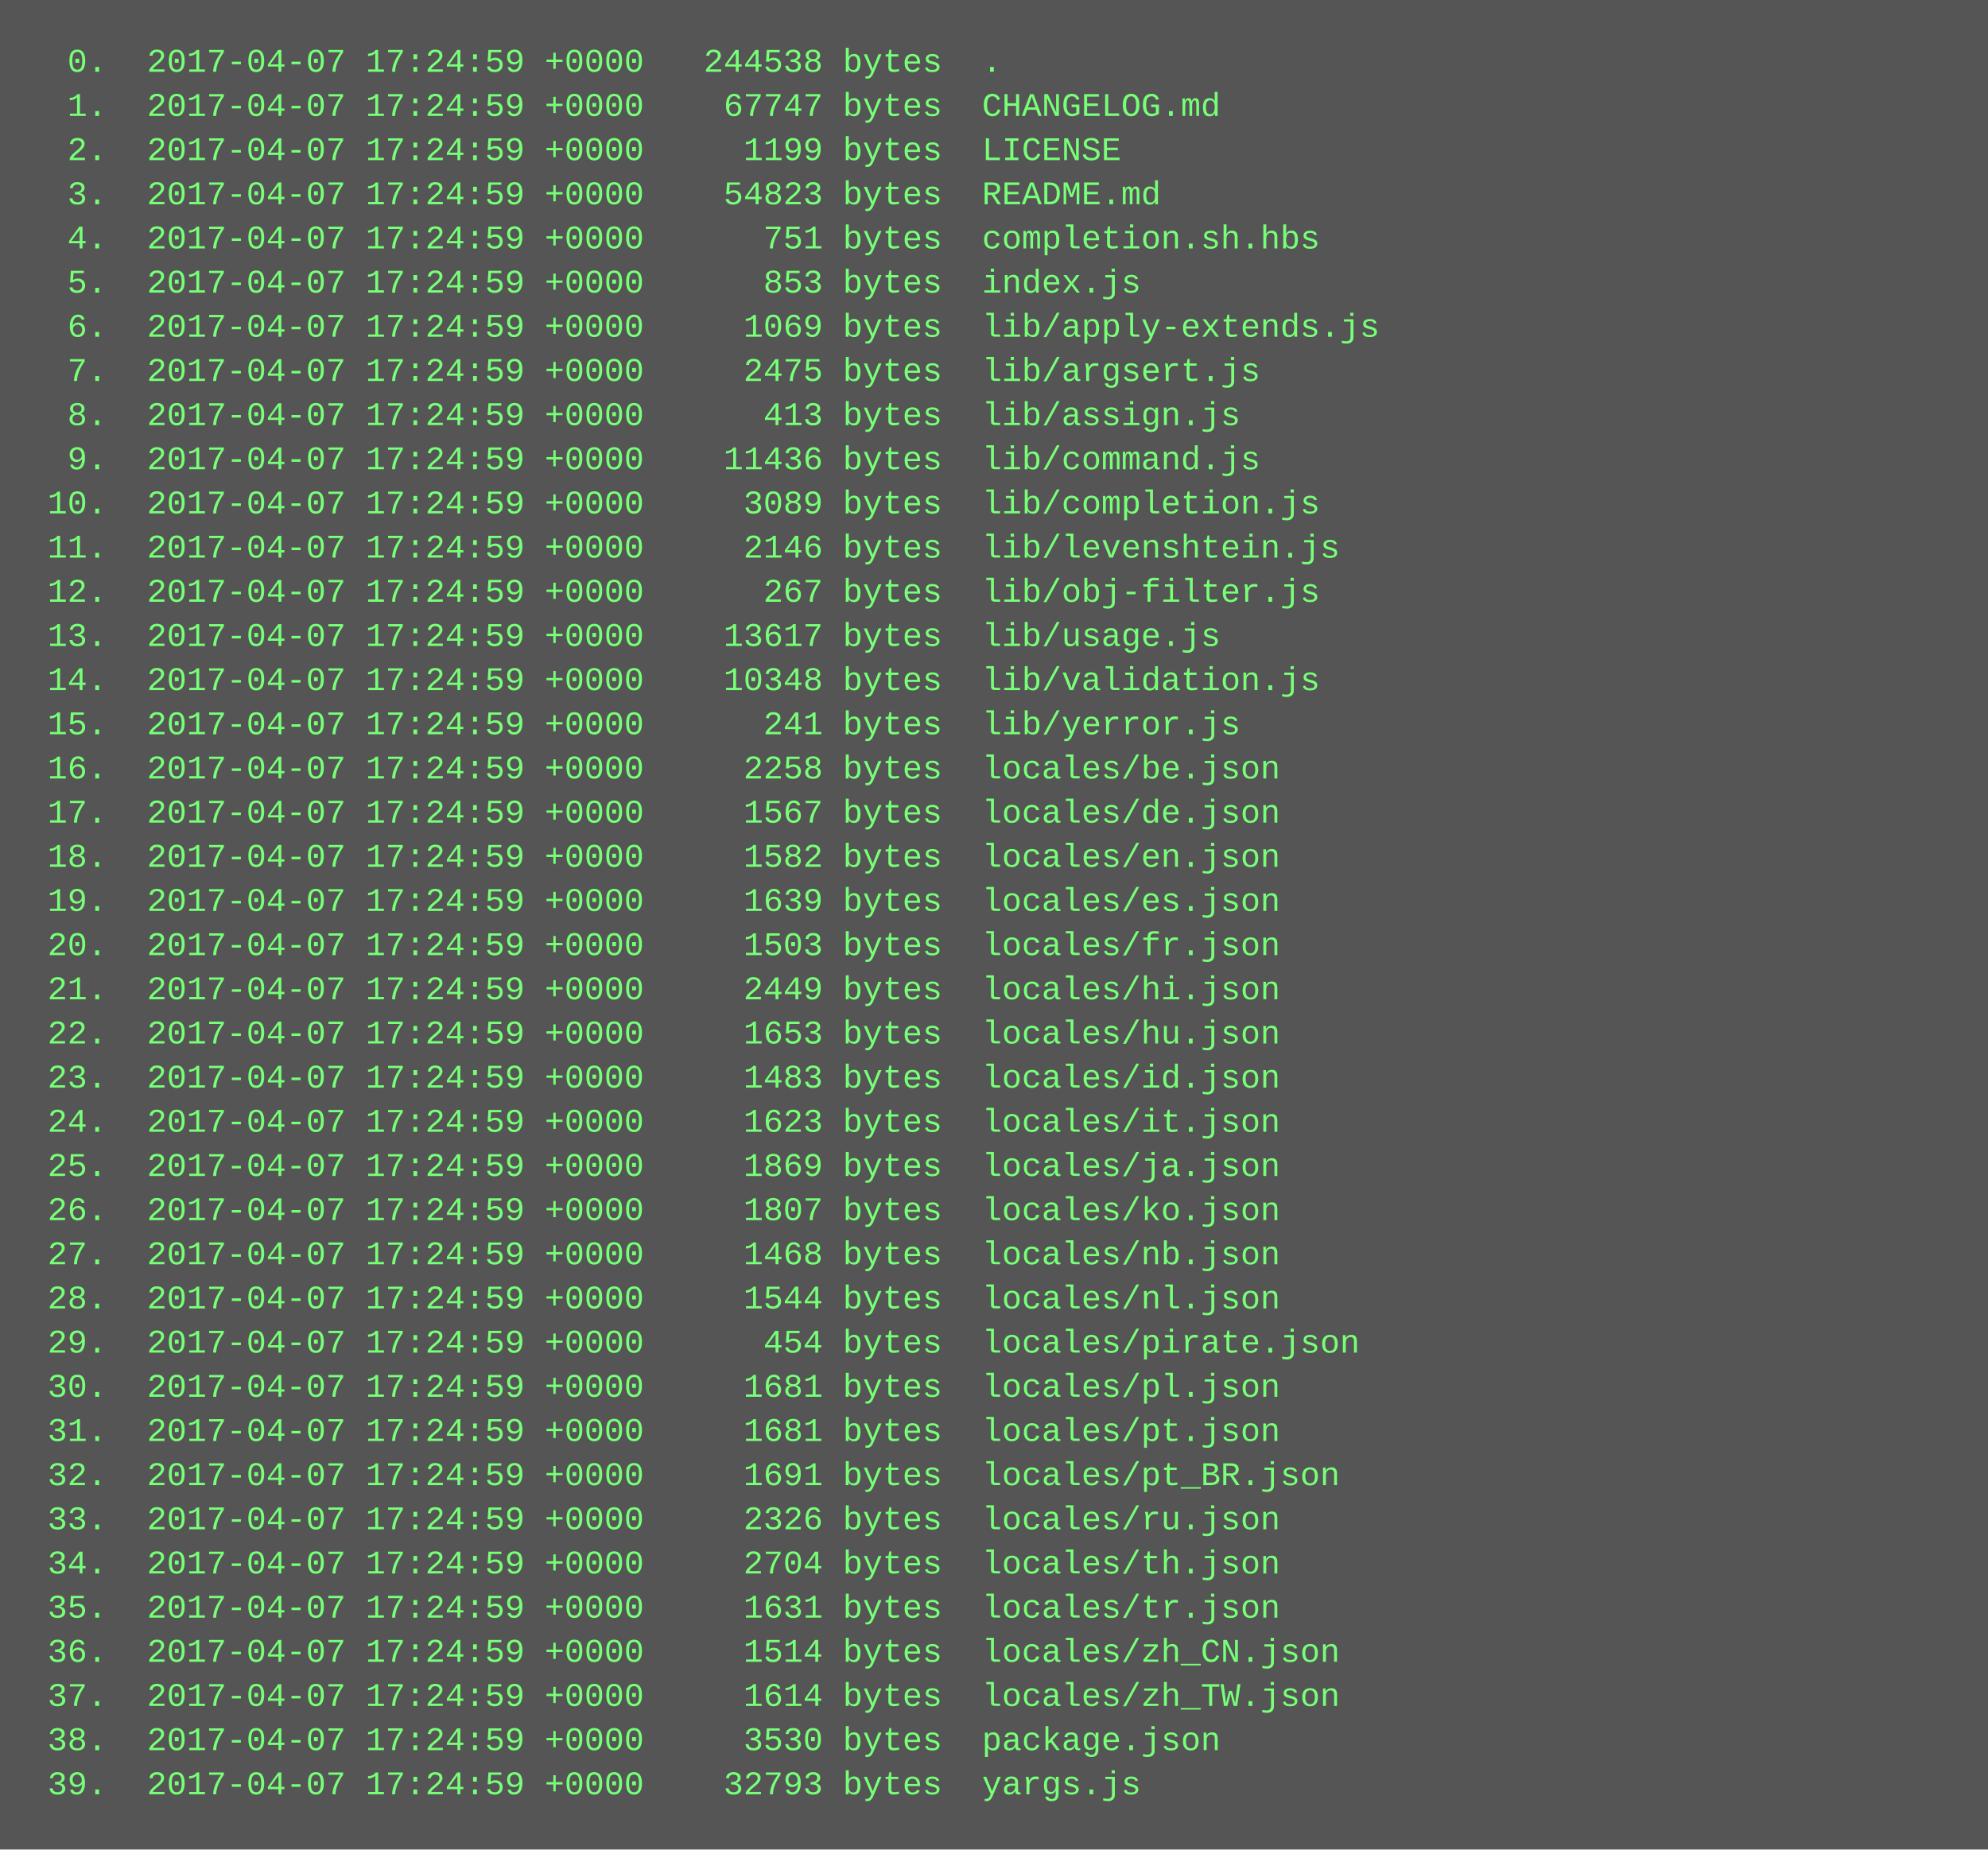
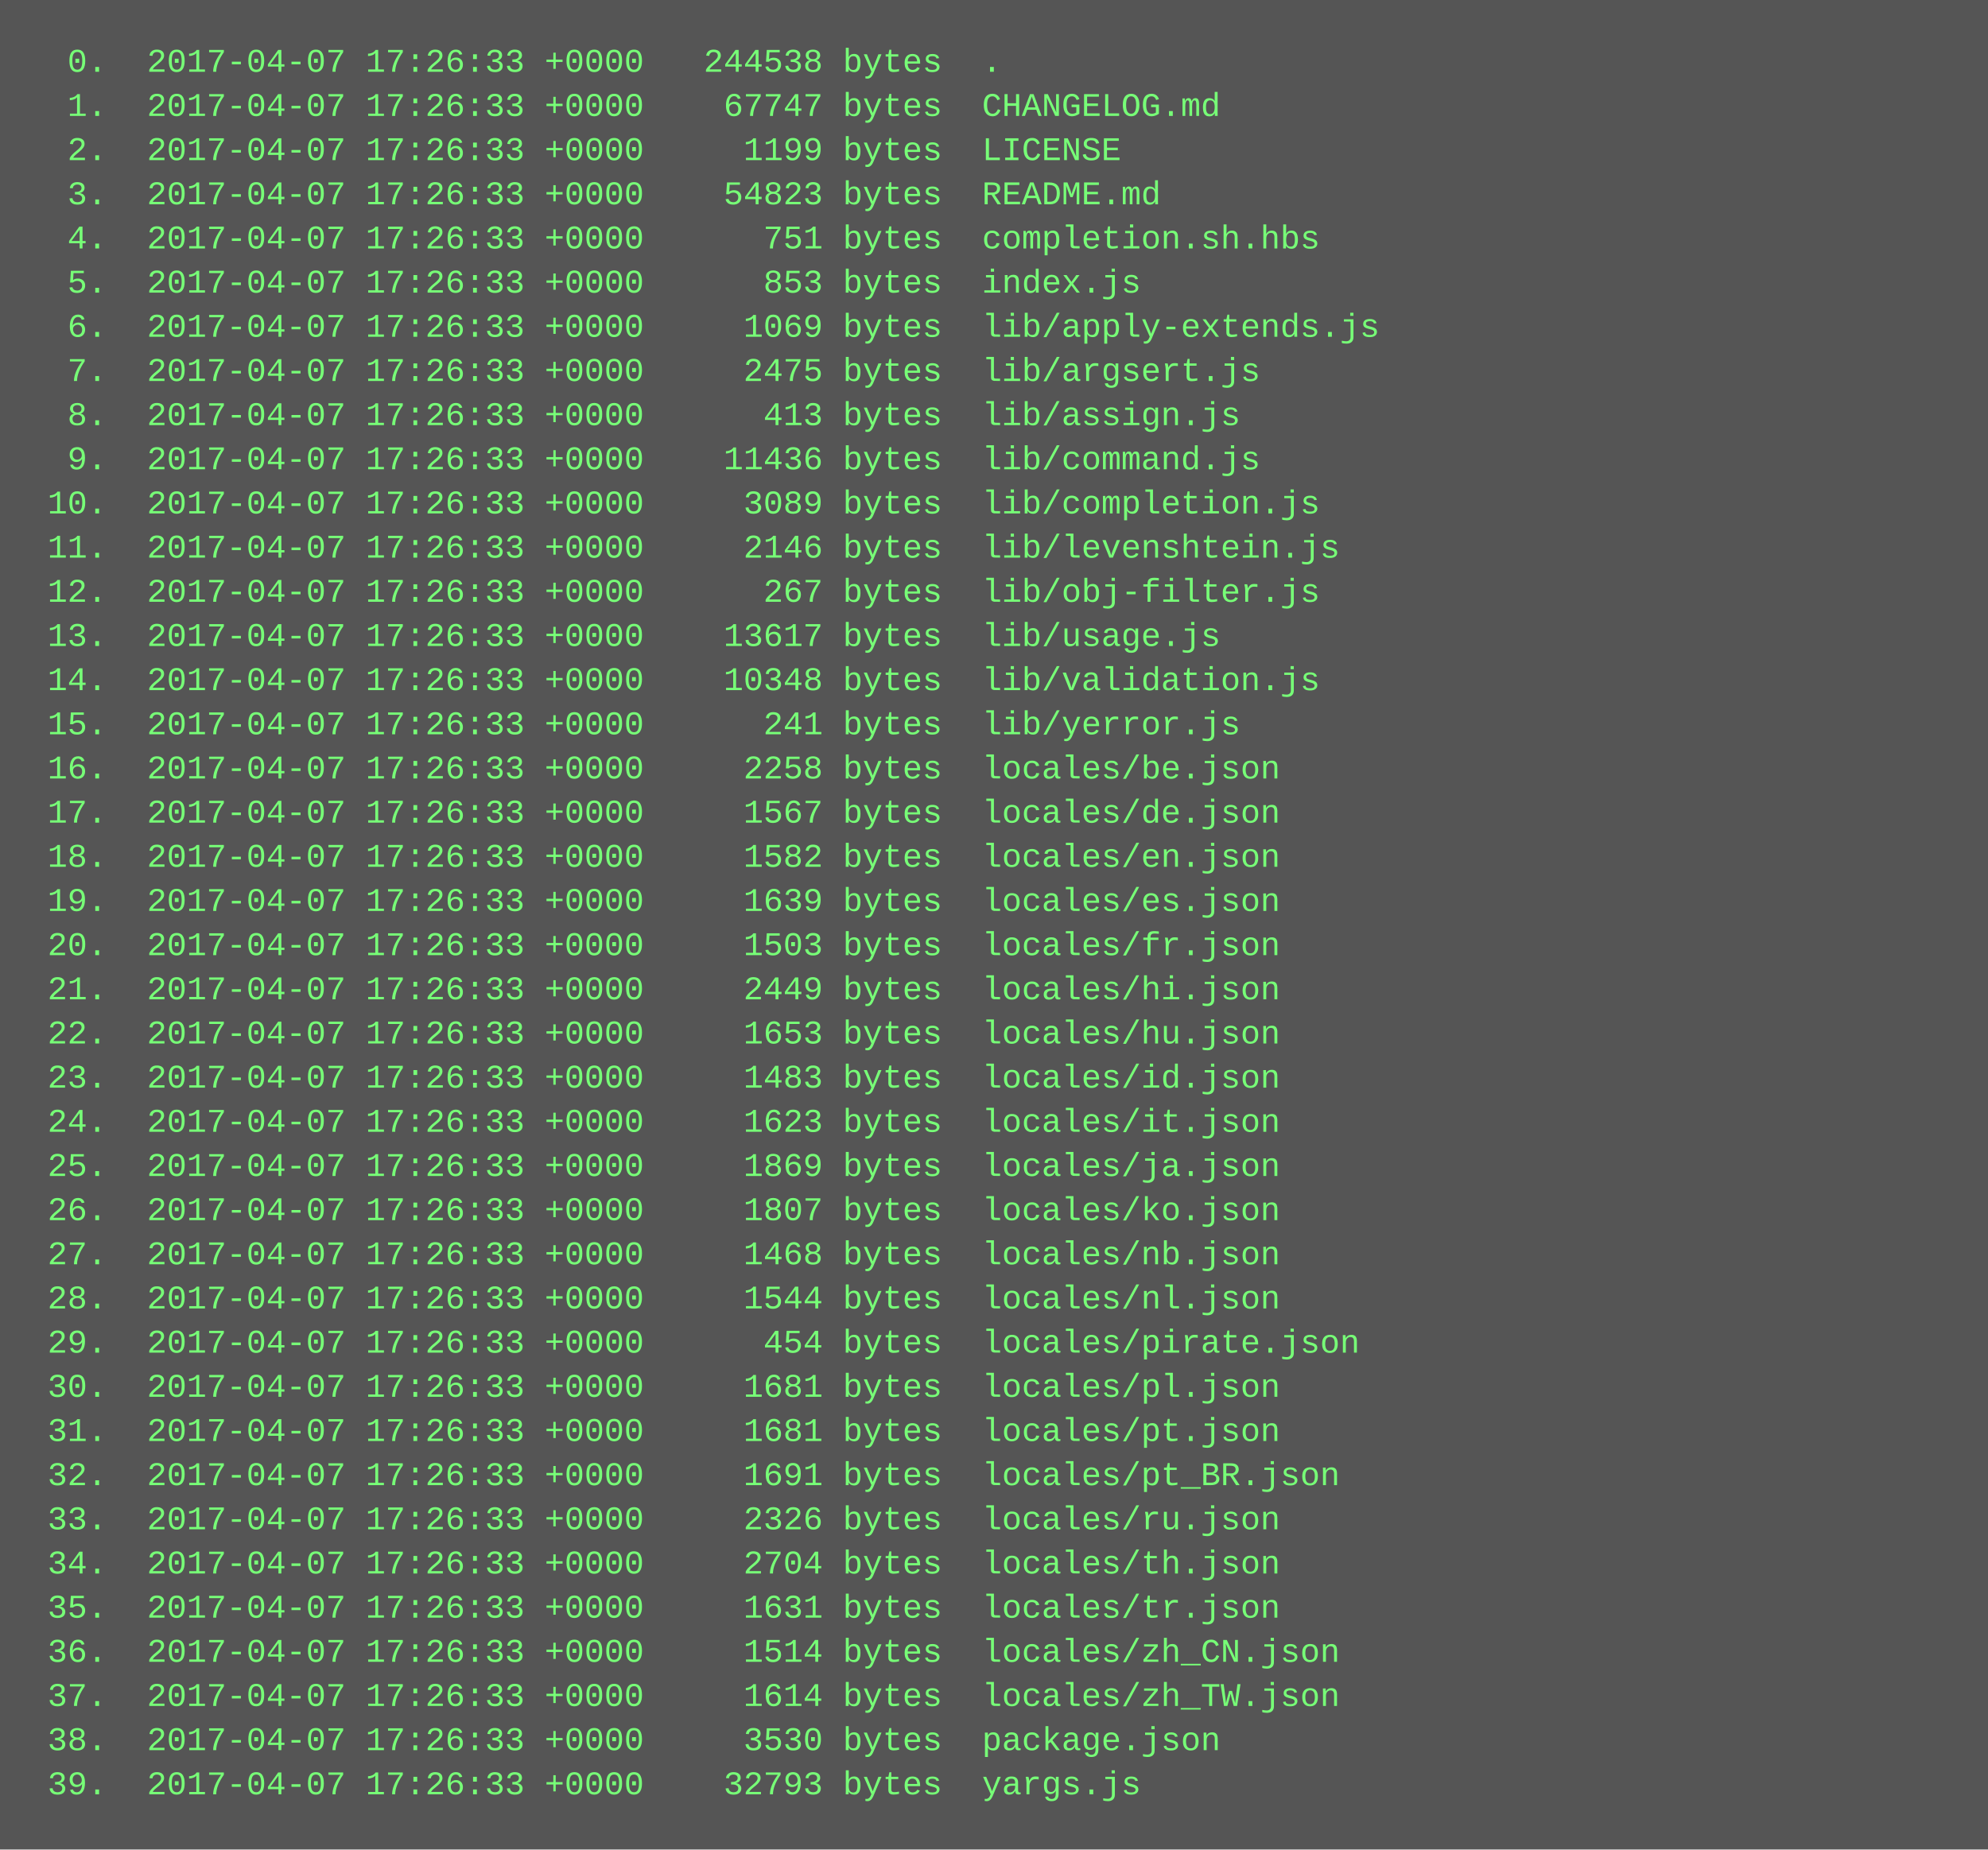
<svg xmlns="http://www.w3.org/2000/svg" height="670" width="720">
  <rect height="670" fill="#555" width="720" />
  <text fill="#7f7" font-family="Courier New" font-size="12" xml:space="preserve">
-     <tspan x="10" y="26">  0.  2017-04-07 17:24:59 +0000   244538 bytes  .</tspan>
-     <tspan x="10" y="42">  1.  2017-04-07 17:24:59 +0000    67747 bytes  CHANGELOG.md</tspan>
-     <tspan x="10" y="58">  2.  2017-04-07 17:24:59 +0000     1199 bytes  LICENSE</tspan>
-     <tspan x="10" y="74">  3.  2017-04-07 17:24:59 +0000    54823 bytes  README.md</tspan>
-     <tspan x="10" y="90">  4.  2017-04-07 17:24:59 +0000      751 bytes  completion.sh.hbs</tspan>
-     <tspan x="10" y="106">  5.  2017-04-07 17:24:59 +0000      853 bytes  index.js</tspan>
-     <tspan x="10" y="122">  6.  2017-04-07 17:24:59 +0000     1069 bytes  lib/apply-extends.js</tspan>
-     <tspan x="10" y="138">  7.  2017-04-07 17:24:59 +0000     2475 bytes  lib/argsert.js</tspan>
-     <tspan x="10" y="154">  8.  2017-04-07 17:24:59 +0000      413 bytes  lib/assign.js</tspan>
-     <tspan x="10" y="170">  9.  2017-04-07 17:24:59 +0000    11436 bytes  lib/command.js</tspan>
-     <tspan x="10" y="186"> 10.  2017-04-07 17:24:59 +0000     3089 bytes  lib/completion.js</tspan>
-     <tspan x="10" y="202"> 11.  2017-04-07 17:24:59 +0000     2146 bytes  lib/levenshtein.js</tspan>
-     <tspan x="10" y="218"> 12.  2017-04-07 17:24:59 +0000      267 bytes  lib/obj-filter.js</tspan>
-     <tspan x="10" y="234"> 13.  2017-04-07 17:24:59 +0000    13617 bytes  lib/usage.js</tspan>
-     <tspan x="10" y="250"> 14.  2017-04-07 17:24:59 +0000    10348 bytes  lib/validation.js</tspan>
-     <tspan x="10" y="266"> 15.  2017-04-07 17:24:59 +0000      241 bytes  lib/yerror.js</tspan>
-     <tspan x="10" y="282"> 16.  2017-04-07 17:24:59 +0000     2258 bytes  locales/be.json</tspan>
-     <tspan x="10" y="298"> 17.  2017-04-07 17:24:59 +0000     1567 bytes  locales/de.json</tspan>
-     <tspan x="10" y="314"> 18.  2017-04-07 17:24:59 +0000     1582 bytes  locales/en.json</tspan>
-     <tspan x="10" y="330"> 19.  2017-04-07 17:24:59 +0000     1639 bytes  locales/es.json</tspan>
-     <tspan x="10" y="346"> 20.  2017-04-07 17:24:59 +0000     1503 bytes  locales/fr.json</tspan>
-     <tspan x="10" y="362"> 21.  2017-04-07 17:24:59 +0000     2449 bytes  locales/hi.json</tspan>
-     <tspan x="10" y="378"> 22.  2017-04-07 17:24:59 +0000     1653 bytes  locales/hu.json</tspan>
-     <tspan x="10" y="394"> 23.  2017-04-07 17:24:59 +0000     1483 bytes  locales/id.json</tspan>
-     <tspan x="10" y="410"> 24.  2017-04-07 17:24:59 +0000     1623 bytes  locales/it.json</tspan>
-     <tspan x="10" y="426"> 25.  2017-04-07 17:24:59 +0000     1869 bytes  locales/ja.json</tspan>
-     <tspan x="10" y="442"> 26.  2017-04-07 17:24:59 +0000     1807 bytes  locales/ko.json</tspan>
-     <tspan x="10" y="458"> 27.  2017-04-07 17:24:59 +0000     1468 bytes  locales/nb.json</tspan>
-     <tspan x="10" y="474"> 28.  2017-04-07 17:24:59 +0000     1544 bytes  locales/nl.json</tspan>
-     <tspan x="10" y="490"> 29.  2017-04-07 17:24:59 +0000      454 bytes  locales/pirate.json</tspan>
-     <tspan x="10" y="506"> 30.  2017-04-07 17:24:59 +0000     1681 bytes  locales/pl.json</tspan>
-     <tspan x="10" y="522"> 31.  2017-04-07 17:24:59 +0000     1681 bytes  locales/pt.json</tspan>
-     <tspan x="10" y="538"> 32.  2017-04-07 17:24:59 +0000     1691 bytes  locales/pt_BR.json</tspan>
-     <tspan x="10" y="554"> 33.  2017-04-07 17:24:59 +0000     2326 bytes  locales/ru.json</tspan>
-     <tspan x="10" y="570"> 34.  2017-04-07 17:24:59 +0000     2704 bytes  locales/th.json</tspan>
-     <tspan x="10" y="586"> 35.  2017-04-07 17:24:59 +0000     1631 bytes  locales/tr.json</tspan>
-     <tspan x="10" y="602"> 36.  2017-04-07 17:24:59 +0000     1514 bytes  locales/zh_CN.json</tspan>
-     <tspan x="10" y="618"> 37.  2017-04-07 17:24:59 +0000     1614 bytes  locales/zh_TW.json</tspan>
-     <tspan x="10" y="634"> 38.  2017-04-07 17:24:59 +0000     3530 bytes  package.json</tspan>
-     <tspan x="10" y="650"> 39.  2017-04-07 17:24:59 +0000    32793 bytes  yargs.js</tspan>
+     <tspan x="10" y="26">  0.  2017-04-07 17:26:33 +0000   244538 bytes  .</tspan>
+     <tspan x="10" y="42">  1.  2017-04-07 17:26:33 +0000    67747 bytes  CHANGELOG.md</tspan>
+     <tspan x="10" y="58">  2.  2017-04-07 17:26:33 +0000     1199 bytes  LICENSE</tspan>
+     <tspan x="10" y="74">  3.  2017-04-07 17:26:33 +0000    54823 bytes  README.md</tspan>
+     <tspan x="10" y="90">  4.  2017-04-07 17:26:33 +0000      751 bytes  completion.sh.hbs</tspan>
+     <tspan x="10" y="106">  5.  2017-04-07 17:26:33 +0000      853 bytes  index.js</tspan>
+     <tspan x="10" y="122">  6.  2017-04-07 17:26:33 +0000     1069 bytes  lib/apply-extends.js</tspan>
+     <tspan x="10" y="138">  7.  2017-04-07 17:26:33 +0000     2475 bytes  lib/argsert.js</tspan>
+     <tspan x="10" y="154">  8.  2017-04-07 17:26:33 +0000      413 bytes  lib/assign.js</tspan>
+     <tspan x="10" y="170">  9.  2017-04-07 17:26:33 +0000    11436 bytes  lib/command.js</tspan>
+     <tspan x="10" y="186"> 10.  2017-04-07 17:26:33 +0000     3089 bytes  lib/completion.js</tspan>
+     <tspan x="10" y="202"> 11.  2017-04-07 17:26:33 +0000     2146 bytes  lib/levenshtein.js</tspan>
+     <tspan x="10" y="218"> 12.  2017-04-07 17:26:33 +0000      267 bytes  lib/obj-filter.js</tspan>
+     <tspan x="10" y="234"> 13.  2017-04-07 17:26:33 +0000    13617 bytes  lib/usage.js</tspan>
+     <tspan x="10" y="250"> 14.  2017-04-07 17:26:33 +0000    10348 bytes  lib/validation.js</tspan>
+     <tspan x="10" y="266"> 15.  2017-04-07 17:26:33 +0000      241 bytes  lib/yerror.js</tspan>
+     <tspan x="10" y="282"> 16.  2017-04-07 17:26:33 +0000     2258 bytes  locales/be.json</tspan>
+     <tspan x="10" y="298"> 17.  2017-04-07 17:26:33 +0000     1567 bytes  locales/de.json</tspan>
+     <tspan x="10" y="314"> 18.  2017-04-07 17:26:33 +0000     1582 bytes  locales/en.json</tspan>
+     <tspan x="10" y="330"> 19.  2017-04-07 17:26:33 +0000     1639 bytes  locales/es.json</tspan>
+     <tspan x="10" y="346"> 20.  2017-04-07 17:26:33 +0000     1503 bytes  locales/fr.json</tspan>
+     <tspan x="10" y="362"> 21.  2017-04-07 17:26:33 +0000     2449 bytes  locales/hi.json</tspan>
+     <tspan x="10" y="378"> 22.  2017-04-07 17:26:33 +0000     1653 bytes  locales/hu.json</tspan>
+     <tspan x="10" y="394"> 23.  2017-04-07 17:26:33 +0000     1483 bytes  locales/id.json</tspan>
+     <tspan x="10" y="410"> 24.  2017-04-07 17:26:33 +0000     1623 bytes  locales/it.json</tspan>
+     <tspan x="10" y="426"> 25.  2017-04-07 17:26:33 +0000     1869 bytes  locales/ja.json</tspan>
+     <tspan x="10" y="442"> 26.  2017-04-07 17:26:33 +0000     1807 bytes  locales/ko.json</tspan>
+     <tspan x="10" y="458"> 27.  2017-04-07 17:26:33 +0000     1468 bytes  locales/nb.json</tspan>
+     <tspan x="10" y="474"> 28.  2017-04-07 17:26:33 +0000     1544 bytes  locales/nl.json</tspan>
+     <tspan x="10" y="490"> 29.  2017-04-07 17:26:33 +0000      454 bytes  locales/pirate.json</tspan>
+     <tspan x="10" y="506"> 30.  2017-04-07 17:26:33 +0000     1681 bytes  locales/pl.json</tspan>
+     <tspan x="10" y="522"> 31.  2017-04-07 17:26:33 +0000     1681 bytes  locales/pt.json</tspan>
+     <tspan x="10" y="538"> 32.  2017-04-07 17:26:33 +0000     1691 bytes  locales/pt_BR.json</tspan>
+     <tspan x="10" y="554"> 33.  2017-04-07 17:26:33 +0000     2326 bytes  locales/ru.json</tspan>
+     <tspan x="10" y="570"> 34.  2017-04-07 17:26:33 +0000     2704 bytes  locales/th.json</tspan>
+     <tspan x="10" y="586"> 35.  2017-04-07 17:26:33 +0000     1631 bytes  locales/tr.json</tspan>
+     <tspan x="10" y="602"> 36.  2017-04-07 17:26:33 +0000     1514 bytes  locales/zh_CN.json</tspan>
+     <tspan x="10" y="618"> 37.  2017-04-07 17:26:33 +0000     1614 bytes  locales/zh_TW.json</tspan>
+     <tspan x="10" y="634"> 38.  2017-04-07 17:26:33 +0000     3530 bytes  package.json</tspan>
+     <tspan x="10" y="650"> 39.  2017-04-07 17:26:33 +0000    32793 bytes  yargs.js</tspan>
  </text>
</svg>
